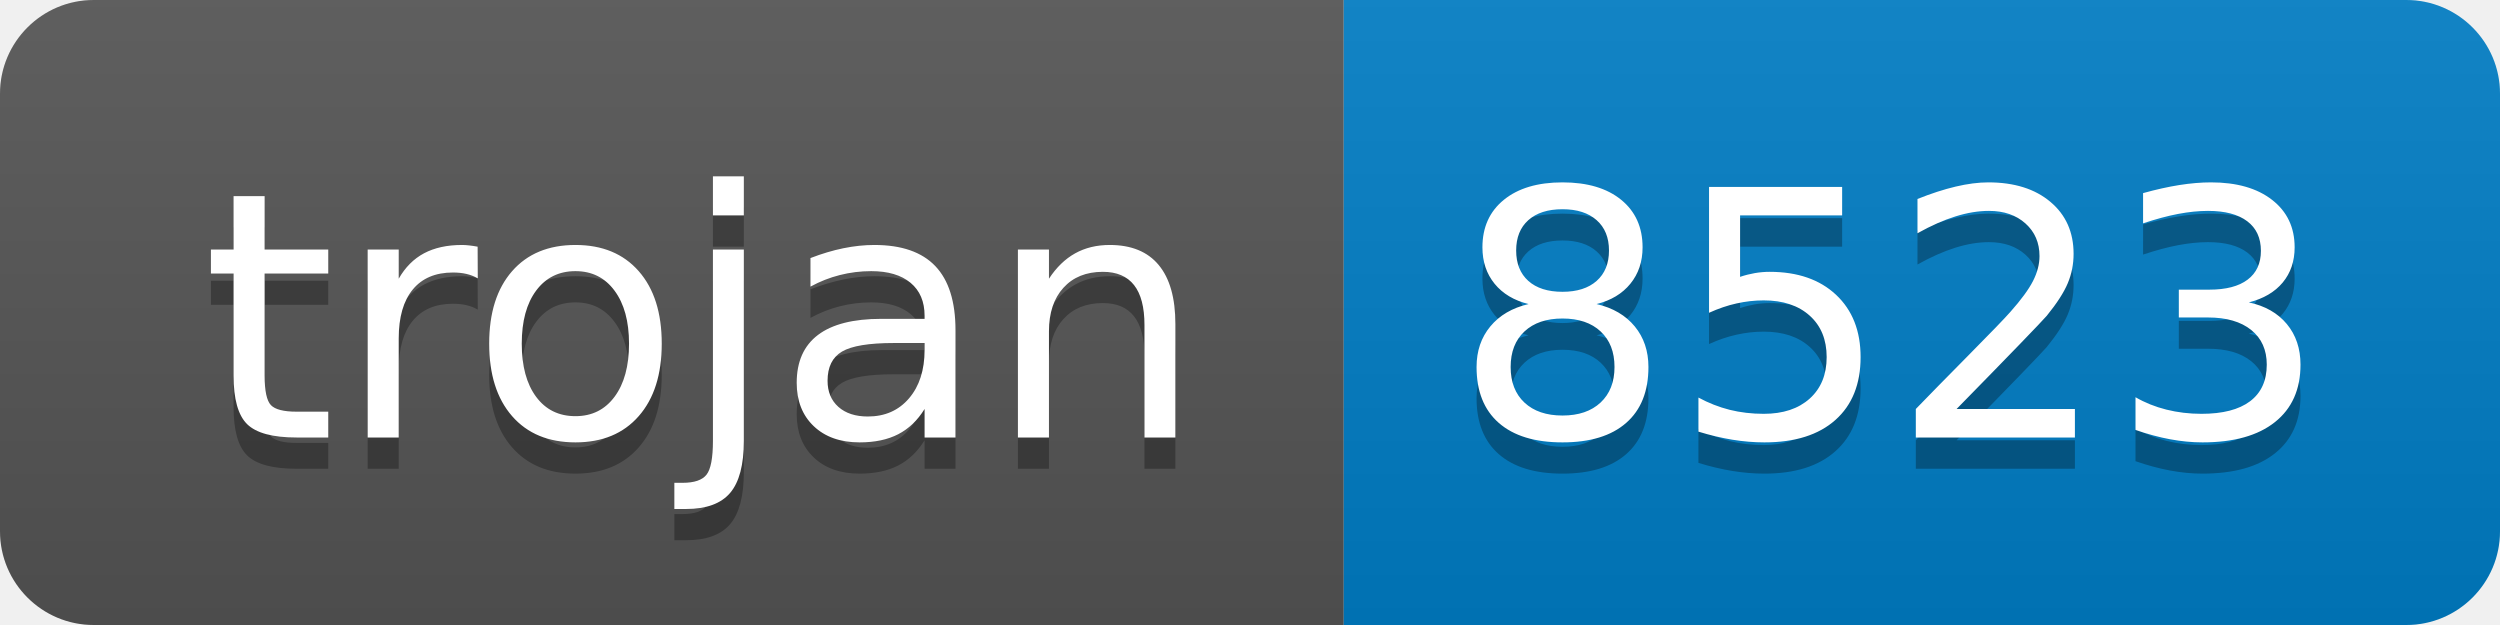
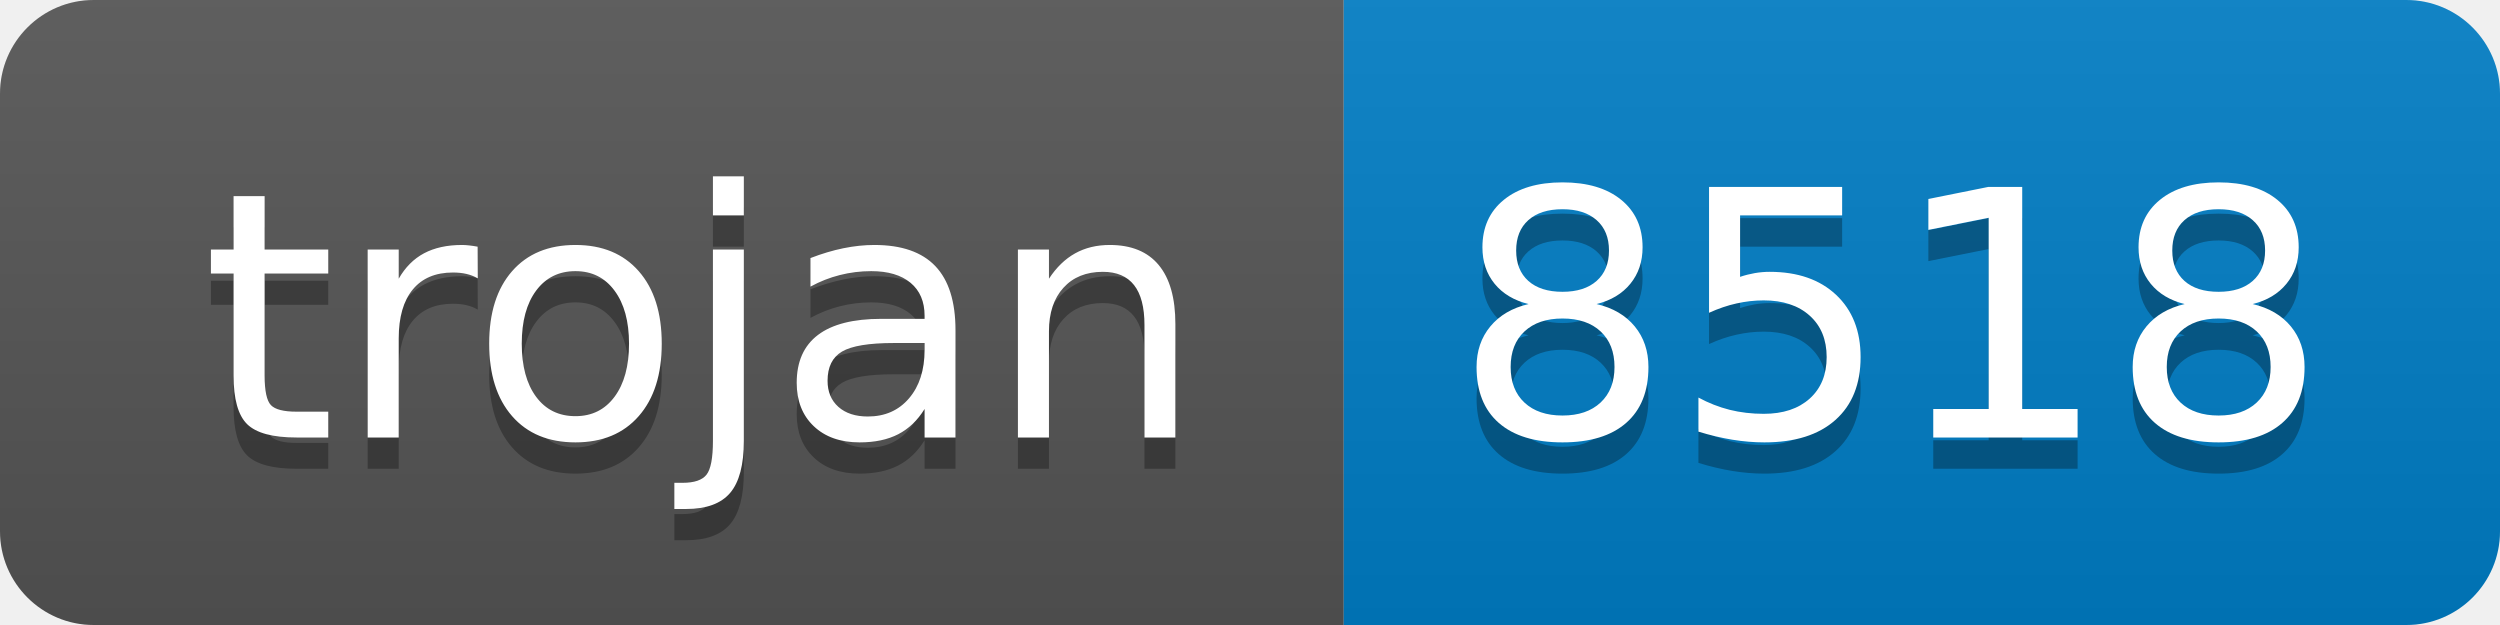
- <svg xmlns="http://www.w3.org/2000/svg" width="80" height="20" role="img" aria-label="trojan: 8523">
+ <svg xmlns="http://www.w3.org/2000/svg" width="80" height="20" role="img" aria-label="trojan: 8518">
  <linearGradient id="s" x2="0" y2="100%">
    <stop offset="0" stop-color="#bbb" stop-opacity=".1" />
    <stop offset="1" stop-opacity=".1" />
  </linearGradient>
  <clipPath id="r">
    <rect width="80" height="20" rx="3" fill="#fff" />
  </clipPath>
  <g clip-path="url(#r)">
    <rect width="43" height="20" fill="#555" />
    <rect x="43" width="37" height="20" fill="#007ec6" />
    <rect width="80" height="20" fill="url(#s)" />
  </g>
  <g fill="#fff" text-anchor="middle" font-family="Verdana,Geneva,DejaVu Sans,sans-serif" text-rendering="geometricPrecision" font-size="110">
    <text aria-hidden="true" x="225" y="150" fill="#010101" fill-opacity=".3" transform="scale(.1)" textLength="330">trojan</text>
    <text x="225" y="140" transform="scale(.1)" fill="#fff" textLength="330">trojan</text>
-     <text aria-hidden="true" x="605" y="150" fill="#010101" fill-opacity=".3" transform="scale(.1)" textLength="270">8523</text>
-     <text x="605" y="140" transform="scale(.1)" fill="#fff" textLength="270">8523</text>
+     <text aria-hidden="true" x="605" y="150" fill="#010101" fill-opacity=".3" transform="scale(.1)" textLength="270">8518</text>
+     <text x="605" y="140" transform="scale(.1)" fill="#fff" textLength="270">8518</text>
  </g>
</svg>
